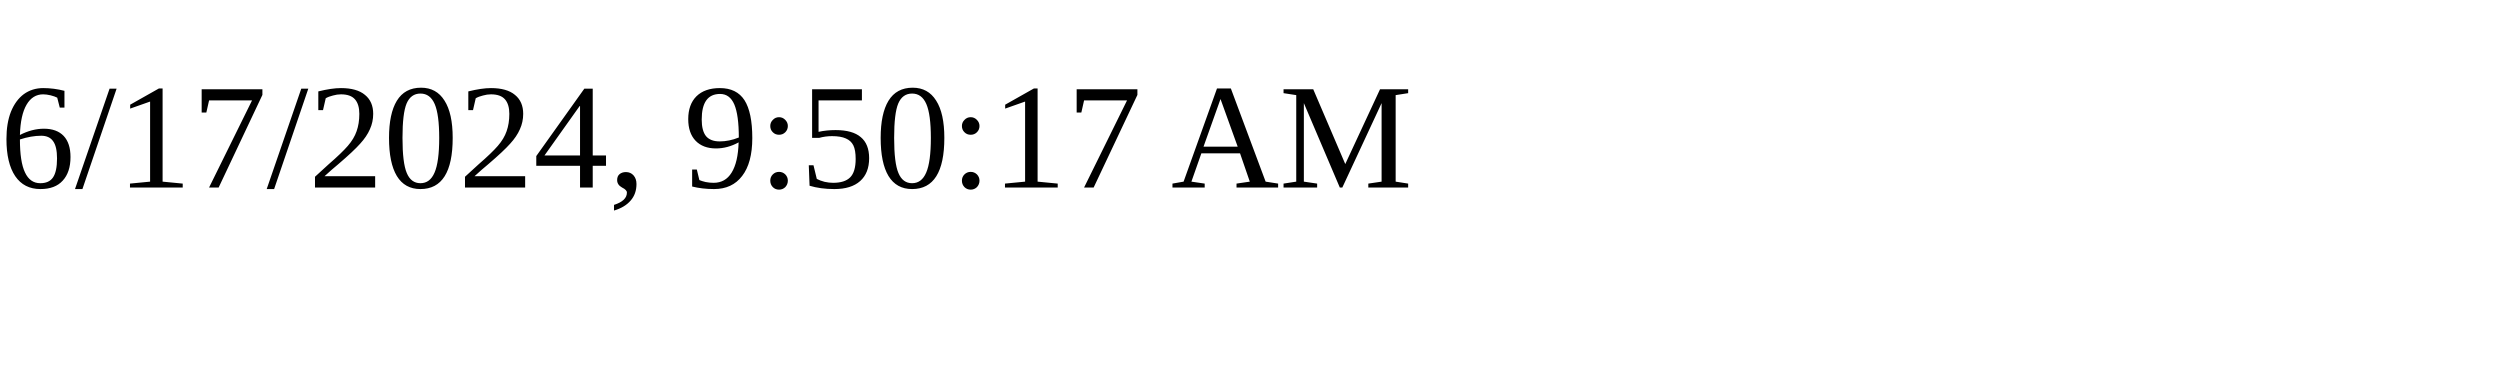
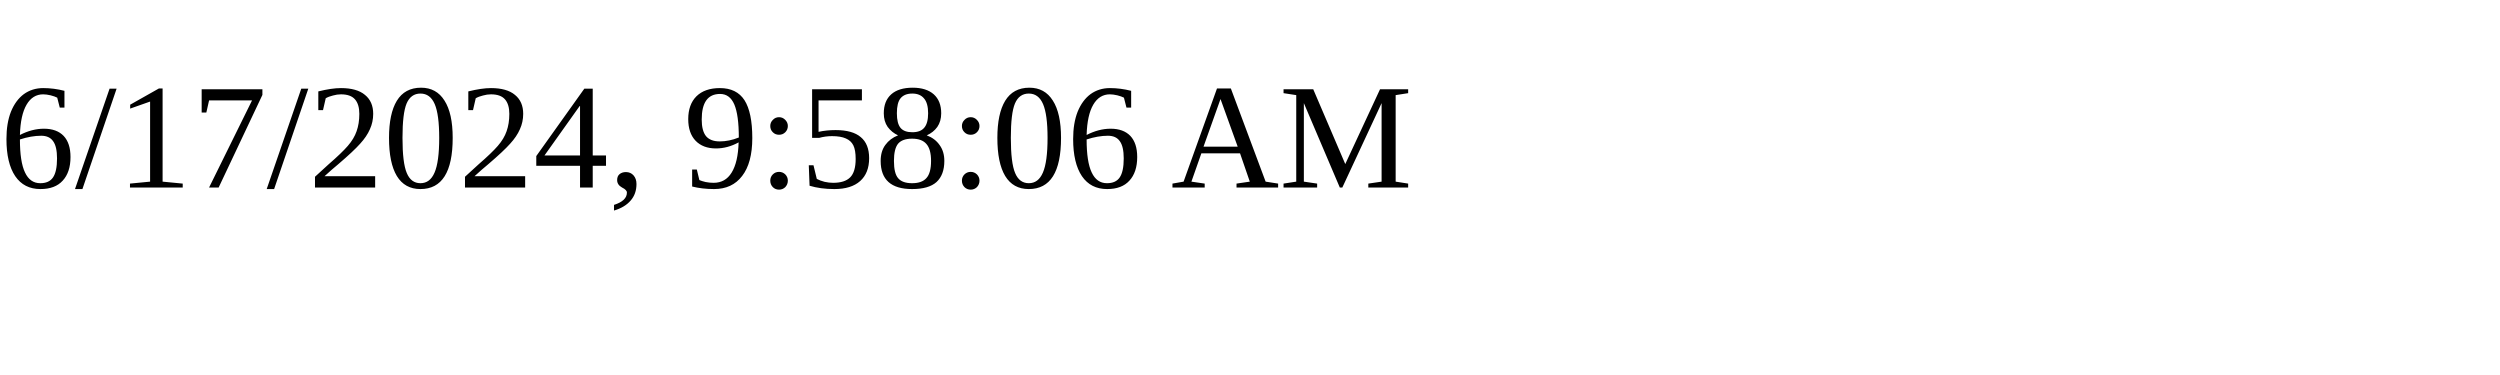
<svg xmlns="http://www.w3.org/2000/svg" height="30" width="200">
-   <text x="0" y="15">6/17/2024, 9:50:17 AM</text>
+   <text x="0" y="15">6/17/2024, 9:58:06 AM</text>
</svg>
